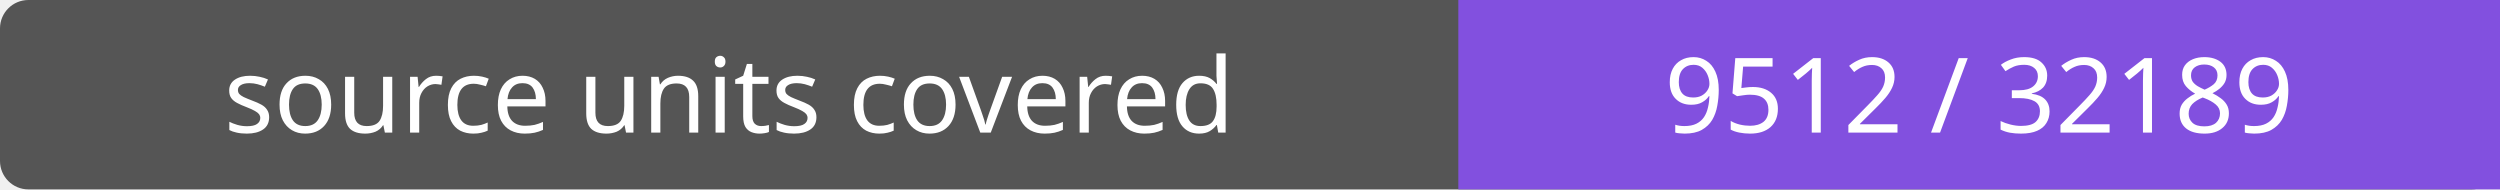
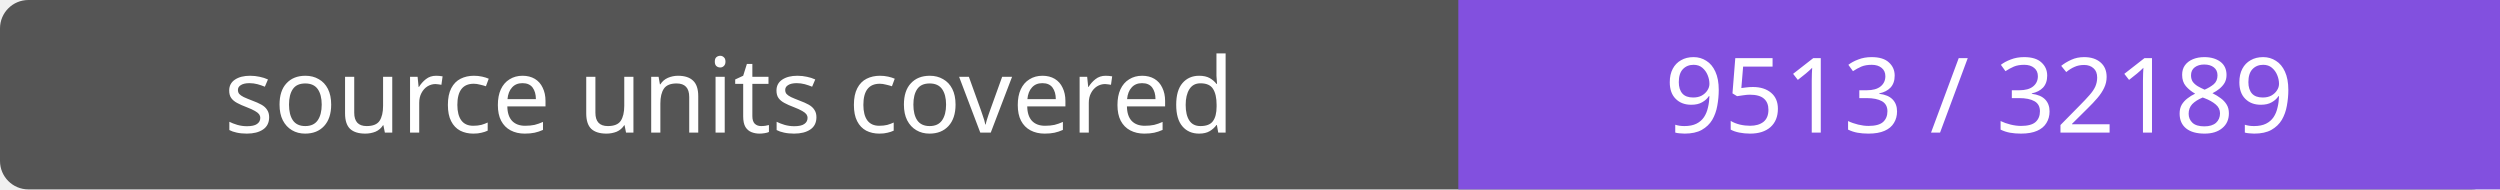
- <svg xmlns="http://www.w3.org/2000/svg" width="264" height="20" role="img" aria-label="source units covered: 9512 / 32189">
+ <svg xmlns="http://www.w3.org/2000/svg" width="264" height="20" role="img" aria-label="source units covered: 9513 / 32189">
  <rect width="264" height="20" rx="3" fill="#555" />
  <path fill="#8250df" d="M154 0h110v20H154z" />
  <g fill="#fff" text-anchor="middle" font-family="Verdana,sans-serif" font-size="11">
    <text x="77.0" y="14">source units covered</text>
-     <text x="209.0" y="14">9512 / 32189</text>
+     <text x="209.0" y="14">9513 / 32189</text>
  </g>
</svg>
